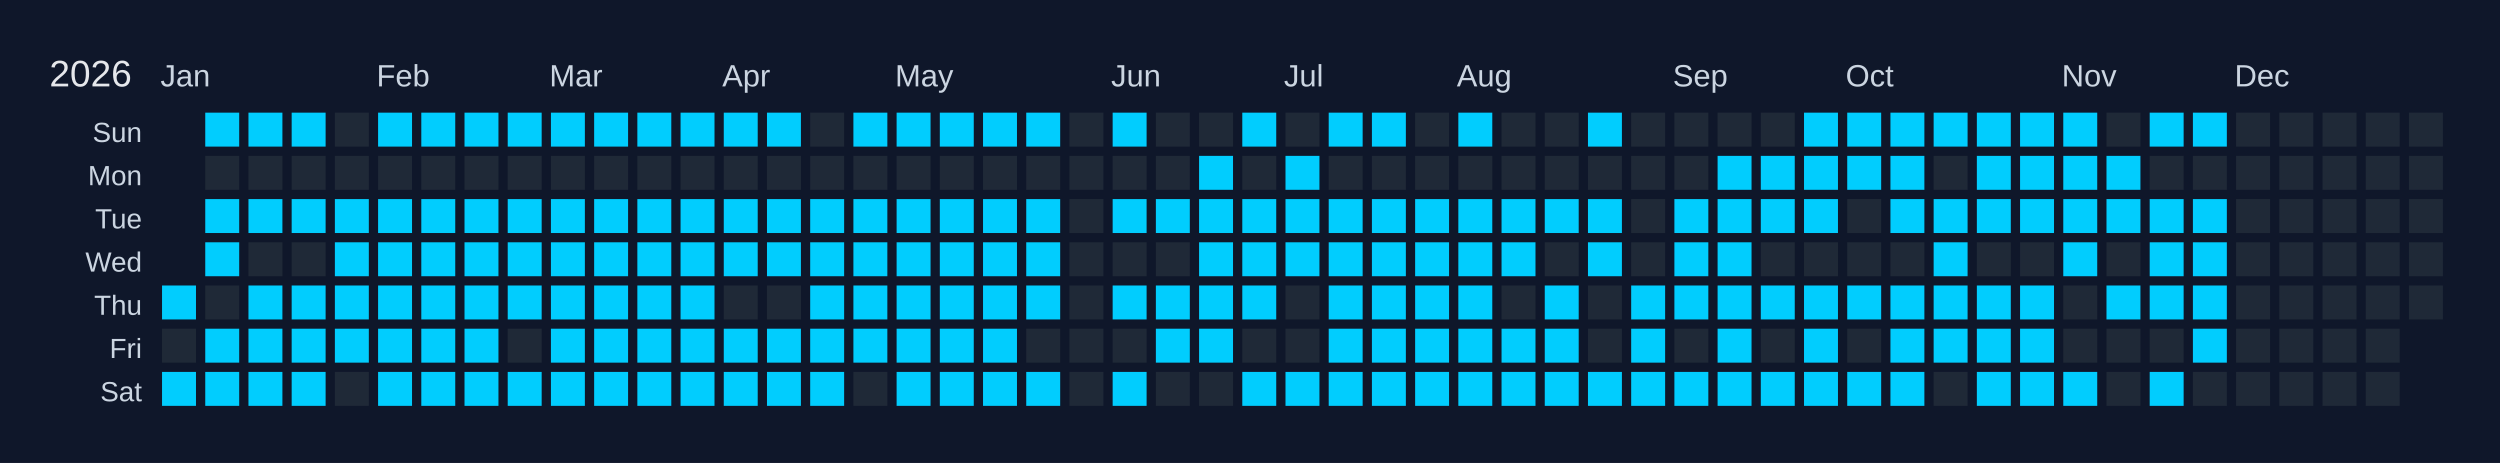
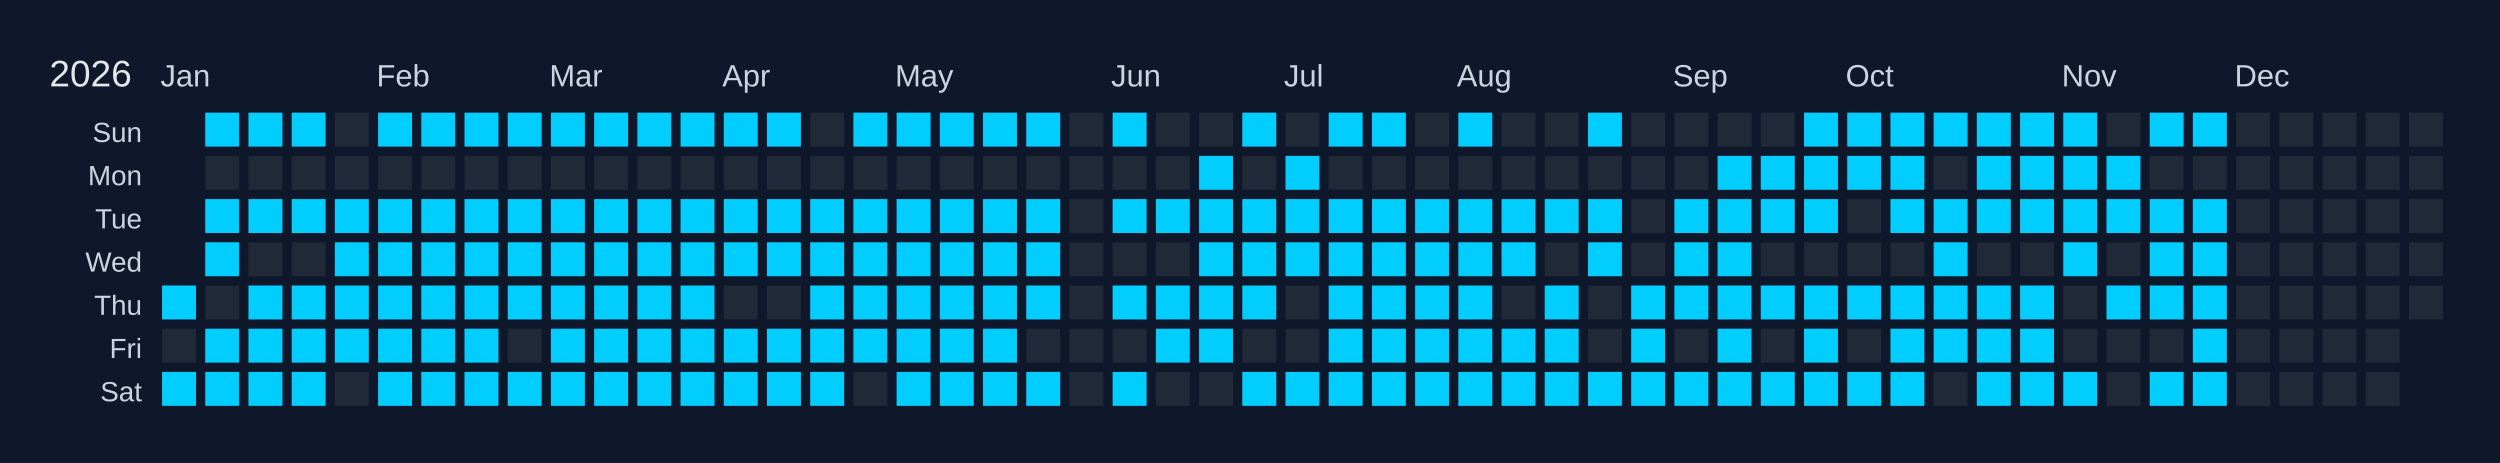
<svg xmlns="http://www.w3.org/2000/svg" width="810" height="150" viewBox="0 0 810 150">
  <rect width="810" height="150" fill="#0f172a" />
  <text x="16" y="28" font-size="12" fill="#e5e7eb" font-family="Arial, sans-serif">2026</text>
  <text x="52" y="28" font-size="10" fill="#cbd5e1" font-family="Arial, sans-serif">Jan</text>
  <text x="122" y="28" font-size="10" fill="#cbd5e1" font-family="Arial, sans-serif">Feb</text>
  <text x="178" y="28" font-size="10" fill="#cbd5e1" font-family="Arial, sans-serif">Mar</text>
  <text x="234" y="28" font-size="10" fill="#cbd5e1" font-family="Arial, sans-serif">Apr</text>
  <text x="290" y="28" font-size="10" fill="#cbd5e1" font-family="Arial, sans-serif">May</text>
  <text x="360" y="28" font-size="10" fill="#cbd5e1" font-family="Arial, sans-serif">Jun</text>
  <text x="416" y="28" font-size="10" fill="#cbd5e1" font-family="Arial, sans-serif">Jul</text>
  <text x="472" y="28" font-size="10" fill="#cbd5e1" font-family="Arial, sans-serif">Aug</text>
  <text x="542" y="28" font-size="10" fill="#cbd5e1" font-family="Arial, sans-serif">Sep</text>
  <text x="598" y="28" font-size="10" fill="#cbd5e1" font-family="Arial, sans-serif">Oct</text>
  <text x="668" y="28" font-size="10" fill="#cbd5e1" font-family="Arial, sans-serif">Nov</text>
  <text x="724" y="28" font-size="10" fill="#cbd5e1" font-family="Arial, sans-serif">Dec</text>
  <text x="46" y="46" font-size="9" fill="#cbd5e1" font-family="Arial, sans-serif" text-anchor="end">Sun</text>
  <text x="46" y="60" font-size="9" fill="#cbd5e1" font-family="Arial, sans-serif" text-anchor="end">Mon</text>
  <text x="46" y="74" font-size="9" fill="#cbd5e1" font-family="Arial, sans-serif" text-anchor="end">Tue</text>
  <text x="46" y="88" font-size="9" fill="#cbd5e1" font-family="Arial, sans-serif" text-anchor="end">Wed</text>
  <text x="46" y="102" font-size="9" fill="#cbd5e1" font-family="Arial, sans-serif" text-anchor="end">Thu</text>
  <text x="46" y="116" font-size="9" fill="#cbd5e1" font-family="Arial, sans-serif" text-anchor="end">Fri</text>
  <text x="46" y="130" font-size="9" fill="#cbd5e1" font-family="Arial, sans-serif" text-anchor="end">Sat</text>
  <g transform="translate(52,36)">
    <rect x="0" y="0" width="12" height="12" fill="#0f172a" stroke="#0f172a" stroke-width="1" />
    <rect x="0" y="14" width="12" height="12" fill="#0f172a" stroke="#0f172a" stroke-width="1" />
    <rect x="0" y="28" width="12" height="12" fill="#0f172a" stroke="#0f172a" stroke-width="1" />
    <rect x="0" y="42" width="12" height="12" fill="#0f172a" stroke="#0f172a" stroke-width="1" />
    <rect x="0" y="56" width="12" height="12" fill="#01cdfe" stroke="#0f172a" stroke-width="1" data-date="2026-01-01" />
    <rect x="0" y="70" width="12" height="12" fill="#1f2937" stroke="#0f172a" stroke-width="1" data-date="2026-01-02" />
    <rect x="0" y="84" width="12" height="12" fill="#01cdfe" stroke="#0f172a" stroke-width="1" data-date="2026-01-03" />
    <rect x="14" y="0" width="12" height="12" fill="#01cdfe" stroke="#0f172a" stroke-width="1" data-date="2026-01-04" />
    <rect x="14" y="14" width="12" height="12" fill="#1f2937" stroke="#0f172a" stroke-width="1" data-date="2026-01-05" />
    <rect x="14" y="28" width="12" height="12" fill="#01cdfe" stroke="#0f172a" stroke-width="1" data-date="2026-01-06" />
    <rect x="14" y="42" width="12" height="12" fill="#01cdfe" stroke="#0f172a" stroke-width="1" data-date="2026-01-07" />
    <rect x="14" y="56" width="12" height="12" fill="#1f2937" stroke="#0f172a" stroke-width="1" data-date="2026-01-08" />
    <rect x="14" y="70" width="12" height="12" fill="#01cdfe" stroke="#0f172a" stroke-width="1" data-date="2026-01-09" />
    <rect x="14" y="84" width="12" height="12" fill="#01cdfe" stroke="#0f172a" stroke-width="1" data-date="2026-01-10" />
    <rect x="28" y="0" width="12" height="12" fill="#01cdfe" stroke="#0f172a" stroke-width="1" data-date="2026-01-11" />
    <rect x="28" y="14" width="12" height="12" fill="#1f2937" stroke="#0f172a" stroke-width="1" data-date="2026-01-12" />
    <rect x="28" y="28" width="12" height="12" fill="#01cdfe" stroke="#0f172a" stroke-width="1" data-date="2026-01-13" />
    <rect x="28" y="42" width="12" height="12" fill="#1f2937" stroke="#0f172a" stroke-width="1" data-date="2026-01-14" />
    <rect x="28" y="56" width="12" height="12" fill="#01cdfe" stroke="#0f172a" stroke-width="1" data-date="2026-01-15" />
    <rect x="28" y="70" width="12" height="12" fill="#01cdfe" stroke="#0f172a" stroke-width="1" data-date="2026-01-16" />
    <rect x="28" y="84" width="12" height="12" fill="#01cdfe" stroke="#0f172a" stroke-width="1" data-date="2026-01-17" />
    <rect x="42" y="0" width="12" height="12" fill="#01cdfe" stroke="#0f172a" stroke-width="1" data-date="2026-01-18" />
    <rect x="42" y="14" width="12" height="12" fill="#1f2937" stroke="#0f172a" stroke-width="1" data-date="2026-01-19" />
    <rect x="42" y="28" width="12" height="12" fill="#01cdfe" stroke="#0f172a" stroke-width="1" data-date="2026-01-20" />
    <rect x="42" y="42" width="12" height="12" fill="#1f2937" stroke="#0f172a" stroke-width="1" data-date="2026-01-21" />
    <rect x="42" y="56" width="12" height="12" fill="#01cdfe" stroke="#0f172a" stroke-width="1" data-date="2026-01-22" />
    <rect x="42" y="70" width="12" height="12" fill="#01cdfe" stroke="#0f172a" stroke-width="1" data-date="2026-01-23" />
    <rect x="42" y="84" width="12" height="12" fill="#01cdfe" stroke="#0f172a" stroke-width="1" data-date="2026-01-24" />
    <rect x="56" y="0" width="12" height="12" fill="#1f2937" stroke="#0f172a" stroke-width="1" data-date="2026-01-25" />
    <rect x="56" y="14" width="12" height="12" fill="#1f2937" stroke="#0f172a" stroke-width="1" data-date="2026-01-26" />
    <rect x="56" y="28" width="12" height="12" fill="#01cdfe" stroke="#0f172a" stroke-width="1" data-date="2026-01-27" />
    <rect x="56" y="42" width="12" height="12" fill="#01cdfe" stroke="#0f172a" stroke-width="1" data-date="2026-01-28" />
    <rect x="56" y="56" width="12" height="12" fill="#01cdfe" stroke="#0f172a" stroke-width="1" data-date="2026-01-29" />
    <rect x="56" y="70" width="12" height="12" fill="#01cdfe" stroke="#0f172a" stroke-width="1" data-date="2026-01-30" />
    <rect x="56" y="84" width="12" height="12" fill="#1f2937" stroke="#0f172a" stroke-width="1" data-date="2026-01-31" />
    <rect x="70" y="0" width="12" height="12" fill="#01cdfe" stroke="#0f172a" stroke-width="1" data-date="2026-02-01" />
    <rect x="70" y="14" width="12" height="12" fill="#1f2937" stroke="#0f172a" stroke-width="1" data-date="2026-02-02" />
    <rect x="70" y="28" width="12" height="12" fill="#01cdfe" stroke="#0f172a" stroke-width="1" data-date="2026-02-03" />
    <rect x="70" y="42" width="12" height="12" fill="#01cdfe" stroke="#0f172a" stroke-width="1" data-date="2026-02-04" />
    <rect x="70" y="56" width="12" height="12" fill="#01cdfe" stroke="#0f172a" stroke-width="1" data-date="2026-02-05" />
    <rect x="70" y="70" width="12" height="12" fill="#01cdfe" stroke="#0f172a" stroke-width="1" data-date="2026-02-06" />
    <rect x="70" y="84" width="12" height="12" fill="#01cdfe" stroke="#0f172a" stroke-width="1" data-date="2026-02-07" />
    <rect x="84" y="0" width="12" height="12" fill="#01cdfe" stroke="#0f172a" stroke-width="1" data-date="2026-02-08" />
    <rect x="84" y="14" width="12" height="12" fill="#1f2937" stroke="#0f172a" stroke-width="1" data-date="2026-02-09" />
    <rect x="84" y="28" width="12" height="12" fill="#01cdfe" stroke="#0f172a" stroke-width="1" data-date="2026-02-10" />
    <rect x="84" y="42" width="12" height="12" fill="#01cdfe" stroke="#0f172a" stroke-width="1" data-date="2026-02-11" />
    <rect x="84" y="56" width="12" height="12" fill="#01cdfe" stroke="#0f172a" stroke-width="1" data-date="2026-02-12" />
    <rect x="84" y="70" width="12" height="12" fill="#01cdfe" stroke="#0f172a" stroke-width="1" data-date="2026-02-13" />
    <rect x="84" y="84" width="12" height="12" fill="#01cdfe" stroke="#0f172a" stroke-width="1" data-date="2026-02-14" />
    <rect x="98" y="0" width="12" height="12" fill="#01cdfe" stroke="#0f172a" stroke-width="1" data-date="2026-02-15" />
    <rect x="98" y="14" width="12" height="12" fill="#1f2937" stroke="#0f172a" stroke-width="1" data-date="2026-02-16" />
    <rect x="98" y="28" width="12" height="12" fill="#01cdfe" stroke="#0f172a" stroke-width="1" data-date="2026-02-17" />
    <rect x="98" y="42" width="12" height="12" fill="#01cdfe" stroke="#0f172a" stroke-width="1" data-date="2026-02-18" />
    <rect x="98" y="56" width="12" height="12" fill="#01cdfe" stroke="#0f172a" stroke-width="1" data-date="2026-02-19" />
    <rect x="98" y="70" width="12" height="12" fill="#01cdfe" stroke="#0f172a" stroke-width="1" data-date="2026-02-20" />
    <rect x="98" y="84" width="12" height="12" fill="#01cdfe" stroke="#0f172a" stroke-width="1" data-date="2026-02-21" />
    <rect x="112" y="0" width="12" height="12" fill="#01cdfe" stroke="#0f172a" stroke-width="1" data-date="2026-02-22" />
    <rect x="112" y="14" width="12" height="12" fill="#1f2937" stroke="#0f172a" stroke-width="1" data-date="2026-02-23" />
    <rect x="112" y="28" width="12" height="12" fill="#01cdfe" stroke="#0f172a" stroke-width="1" data-date="2026-02-24" />
    <rect x="112" y="42" width="12" height="12" fill="#01cdfe" stroke="#0f172a" stroke-width="1" data-date="2026-02-25" />
    <rect x="112" y="56" width="12" height="12" fill="#01cdfe" stroke="#0f172a" stroke-width="1" data-date="2026-02-26" />
    <rect x="112" y="70" width="12" height="12" fill="#1f2937" stroke="#0f172a" stroke-width="1" data-date="2026-02-27" />
    <rect x="112" y="84" width="12" height="12" fill="#01cdfe" stroke="#0f172a" stroke-width="1" data-date="2026-02-28" />
    <rect x="126" y="0" width="12" height="12" fill="#01cdfe" stroke="#0f172a" stroke-width="1" data-date="2026-03-01" />
    <rect x="126" y="14" width="12" height="12" fill="#1f2937" stroke="#0f172a" stroke-width="1" data-date="2026-03-02" />
    <rect x="126" y="28" width="12" height="12" fill="#01cdfe" stroke="#0f172a" stroke-width="1" data-date="2026-03-03" />
    <rect x="126" y="42" width="12" height="12" fill="#01cdfe" stroke="#0f172a" stroke-width="1" data-date="2026-03-04" />
    <rect x="126" y="56" width="12" height="12" fill="#01cdfe" stroke="#0f172a" stroke-width="1" data-date="2026-03-05" />
    <rect x="126" y="70" width="12" height="12" fill="#01cdfe" stroke="#0f172a" stroke-width="1" data-date="2026-03-06" />
    <rect x="126" y="84" width="12" height="12" fill="#01cdfe" stroke="#0f172a" stroke-width="1" data-date="2026-03-07" />
    <rect x="140" y="0" width="12" height="12" fill="#01cdfe" stroke="#0f172a" stroke-width="1" data-date="2026-03-08" />
    <rect x="140" y="14" width="12" height="12" fill="#1f2937" stroke="#0f172a" stroke-width="1" data-date="2026-03-09" />
    <rect x="140" y="28" width="12" height="12" fill="#01cdfe" stroke="#0f172a" stroke-width="1" data-date="2026-03-10" />
    <rect x="140" y="42" width="12" height="12" fill="#01cdfe" stroke="#0f172a" stroke-width="1" data-date="2026-03-11" />
    <rect x="140" y="56" width="12" height="12" fill="#01cdfe" stroke="#0f172a" stroke-width="1" data-date="2026-03-12" />
    <rect x="140" y="70" width="12" height="12" fill="#01cdfe" stroke="#0f172a" stroke-width="1" data-date="2026-03-13" />
    <rect x="140" y="84" width="12" height="12" fill="#01cdfe" stroke="#0f172a" stroke-width="1" data-date="2026-03-14" />
    <rect x="154" y="0" width="12" height="12" fill="#01cdfe" stroke="#0f172a" stroke-width="1" data-date="2026-03-15" />
    <rect x="154" y="14" width="12" height="12" fill="#1f2937" stroke="#0f172a" stroke-width="1" data-date="2026-03-16" />
    <rect x="154" y="28" width="12" height="12" fill="#01cdfe" stroke="#0f172a" stroke-width="1" data-date="2026-03-17" />
    <rect x="154" y="42" width="12" height="12" fill="#01cdfe" stroke="#0f172a" stroke-width="1" data-date="2026-03-18" />
    <rect x="154" y="56" width="12" height="12" fill="#01cdfe" stroke="#0f172a" stroke-width="1" data-date="2026-03-19" />
    <rect x="154" y="70" width="12" height="12" fill="#01cdfe" stroke="#0f172a" stroke-width="1" data-date="2026-03-20" />
    <rect x="154" y="84" width="12" height="12" fill="#01cdfe" stroke="#0f172a" stroke-width="1" data-date="2026-03-21" />
    <rect x="168" y="0" width="12" height="12" fill="#01cdfe" stroke="#0f172a" stroke-width="1" data-date="2026-03-22" />
    <rect x="168" y="14" width="12" height="12" fill="#1f2937" stroke="#0f172a" stroke-width="1" data-date="2026-03-23" />
    <rect x="168" y="28" width="12" height="12" fill="#01cdfe" stroke="#0f172a" stroke-width="1" data-date="2026-03-24" />
    <rect x="168" y="42" width="12" height="12" fill="#01cdfe" stroke="#0f172a" stroke-width="1" data-date="2026-03-25" />
    <rect x="168" y="56" width="12" height="12" fill="#01cdfe" stroke="#0f172a" stroke-width="1" data-date="2026-03-26" />
    <rect x="168" y="70" width="12" height="12" fill="#01cdfe" stroke="#0f172a" stroke-width="1" data-date="2026-03-27" />
    <rect x="168" y="84" width="12" height="12" fill="#01cdfe" stroke="#0f172a" stroke-width="1" data-date="2026-03-28" />
    <rect x="182" y="0" width="12" height="12" fill="#01cdfe" stroke="#0f172a" stroke-width="1" data-date="2026-03-29" />
    <rect x="182" y="14" width="12" height="12" fill="#1f2937" stroke="#0f172a" stroke-width="1" data-date="2026-03-30" />
    <rect x="182" y="28" width="12" height="12" fill="#01cdfe" stroke="#0f172a" stroke-width="1" data-date="2026-03-31" />
    <rect x="182" y="42" width="12" height="12" fill="#01cdfe" stroke="#0f172a" stroke-width="1" data-date="2026-04-01" />
    <rect x="182" y="56" width="12" height="12" fill="#1f2937" stroke="#0f172a" stroke-width="1" data-date="2026-04-02" />
    <rect x="182" y="70" width="12" height="12" fill="#01cdfe" stroke="#0f172a" stroke-width="1" data-date="2026-04-03" />
    <rect x="182" y="84" width="12" height="12" fill="#01cdfe" stroke="#0f172a" stroke-width="1" data-date="2026-04-04" />
    <rect x="196" y="0" width="12" height="12" fill="#01cdfe" stroke="#0f172a" stroke-width="1" data-date="2026-04-05" />
    <rect x="196" y="14" width="12" height="12" fill="#1f2937" stroke="#0f172a" stroke-width="1" data-date="2026-04-06" />
    <rect x="196" y="28" width="12" height="12" fill="#01cdfe" stroke="#0f172a" stroke-width="1" data-date="2026-04-07" />
    <rect x="196" y="42" width="12" height="12" fill="#01cdfe" stroke="#0f172a" stroke-width="1" data-date="2026-04-08" />
    <rect x="196" y="56" width="12" height="12" fill="#1f2937" stroke="#0f172a" stroke-width="1" data-date="2026-04-09" />
    <rect x="196" y="70" width="12" height="12" fill="#01cdfe" stroke="#0f172a" stroke-width="1" data-date="2026-04-10" />
    <rect x="196" y="84" width="12" height="12" fill="#01cdfe" stroke="#0f172a" stroke-width="1" data-date="2026-04-11" />
    <rect x="210" y="0" width="12" height="12" fill="#1f2937" stroke="#0f172a" stroke-width="1" data-date="2026-04-12" />
    <rect x="210" y="14" width="12" height="12" fill="#1f2937" stroke="#0f172a" stroke-width="1" data-date="2026-04-13" />
    <rect x="210" y="28" width="12" height="12" fill="#01cdfe" stroke="#0f172a" stroke-width="1" data-date="2026-04-14" />
    <rect x="210" y="42" width="12" height="12" fill="#01cdfe" stroke="#0f172a" stroke-width="1" data-date="2026-04-15" />
    <rect x="210" y="56" width="12" height="12" fill="#01cdfe" stroke="#0f172a" stroke-width="1" data-date="2026-04-16" />
    <rect x="210" y="70" width="12" height="12" fill="#01cdfe" stroke="#0f172a" stroke-width="1" data-date="2026-04-17" />
    <rect x="210" y="84" width="12" height="12" fill="#01cdfe" stroke="#0f172a" stroke-width="1" data-date="2026-04-18" />
    <rect x="224" y="0" width="12" height="12" fill="#01cdfe" stroke="#0f172a" stroke-width="1" data-date="2026-04-19" />
    <rect x="224" y="14" width="12" height="12" fill="#1f2937" stroke="#0f172a" stroke-width="1" data-date="2026-04-20" />
    <rect x="224" y="28" width="12" height="12" fill="#01cdfe" stroke="#0f172a" stroke-width="1" data-date="2026-04-21" />
    <rect x="224" y="42" width="12" height="12" fill="#01cdfe" stroke="#0f172a" stroke-width="1" data-date="2026-04-22" />
    <rect x="224" y="56" width="12" height="12" fill="#01cdfe" stroke="#0f172a" stroke-width="1" data-date="2026-04-23" />
    <rect x="224" y="70" width="12" height="12" fill="#01cdfe" stroke="#0f172a" stroke-width="1" data-date="2026-04-24" />
    <rect x="224" y="84" width="12" height="12" fill="#1f2937" stroke="#0f172a" stroke-width="1" data-date="2026-04-25" />
    <rect x="238" y="0" width="12" height="12" fill="#01cdfe" stroke="#0f172a" stroke-width="1" data-date="2026-04-26" />
    <rect x="238" y="14" width="12" height="12" fill="#1f2937" stroke="#0f172a" stroke-width="1" data-date="2026-04-27" />
    <rect x="238" y="28" width="12" height="12" fill="#01cdfe" stroke="#0f172a" stroke-width="1" data-date="2026-04-28" />
    <rect x="238" y="42" width="12" height="12" fill="#01cdfe" stroke="#0f172a" stroke-width="1" data-date="2026-04-29" />
    <rect x="238" y="56" width="12" height="12" fill="#01cdfe" stroke="#0f172a" stroke-width="1" data-date="2026-04-30" />
    <rect x="238" y="70" width="12" height="12" fill="#01cdfe" stroke="#0f172a" stroke-width="1" data-date="2026-05-01" />
    <rect x="238" y="84" width="12" height="12" fill="#01cdfe" stroke="#0f172a" stroke-width="1" data-date="2026-05-02" />
    <rect x="252" y="0" width="12" height="12" fill="#01cdfe" stroke="#0f172a" stroke-width="1" data-date="2026-05-03" />
    <rect x="252" y="14" width="12" height="12" fill="#1f2937" stroke="#0f172a" stroke-width="1" data-date="2026-05-04" />
    <rect x="252" y="28" width="12" height="12" fill="#01cdfe" stroke="#0f172a" stroke-width="1" data-date="2026-05-05" />
    <rect x="252" y="42" width="12" height="12" fill="#01cdfe" stroke="#0f172a" stroke-width="1" data-date="2026-05-06" />
    <rect x="252" y="56" width="12" height="12" fill="#01cdfe" stroke="#0f172a" stroke-width="1" data-date="2026-05-07" />
    <rect x="252" y="70" width="12" height="12" fill="#01cdfe" stroke="#0f172a" stroke-width="1" data-date="2026-05-08" />
    <rect x="252" y="84" width="12" height="12" fill="#01cdfe" stroke="#0f172a" stroke-width="1" data-date="2026-05-09" />
    <rect x="266" y="0" width="12" height="12" fill="#01cdfe" stroke="#0f172a" stroke-width="1" data-date="2026-05-10" />
    <rect x="266" y="14" width="12" height="12" fill="#1f2937" stroke="#0f172a" stroke-width="1" data-date="2026-05-11" />
    <rect x="266" y="28" width="12" height="12" fill="#01cdfe" stroke="#0f172a" stroke-width="1" data-date="2026-05-12" />
    <rect x="266" y="42" width="12" height="12" fill="#01cdfe" stroke="#0f172a" stroke-width="1" data-date="2026-05-13" />
    <rect x="266" y="56" width="12" height="12" fill="#01cdfe" stroke="#0f172a" stroke-width="1" data-date="2026-05-14" />
    <rect x="266" y="70" width="12" height="12" fill="#01cdfe" stroke="#0f172a" stroke-width="1" data-date="2026-05-15" />
    <rect x="266" y="84" width="12" height="12" fill="#01cdfe" stroke="#0f172a" stroke-width="1" data-date="2026-05-16" />
    <rect x="280" y="0" width="12" height="12" fill="#01cdfe" stroke="#0f172a" stroke-width="1" data-date="2026-05-17" />
    <rect x="280" y="14" width="12" height="12" fill="#1f2937" stroke="#0f172a" stroke-width="1" data-date="2026-05-18" />
    <rect x="280" y="28" width="12" height="12" fill="#01cdfe" stroke="#0f172a" stroke-width="1" data-date="2026-05-19" />
    <rect x="280" y="42" width="12" height="12" fill="#01cdfe" stroke="#0f172a" stroke-width="1" data-date="2026-05-20" />
    <rect x="280" y="56" width="12" height="12" fill="#01cdfe" stroke="#0f172a" stroke-width="1" data-date="2026-05-21" />
    <rect x="280" y="70" width="12" height="12" fill="#1f2937" stroke="#0f172a" stroke-width="1" data-date="2026-05-22" />
    <rect x="280" y="84" width="12" height="12" fill="#01cdfe" stroke="#0f172a" stroke-width="1" data-date="2026-05-23" />
    <rect x="294" y="0" width="12" height="12" fill="#1f2937" stroke="#0f172a" stroke-width="1" data-date="2026-05-24" />
    <rect x="294" y="14" width="12" height="12" fill="#1f2937" stroke="#0f172a" stroke-width="1" data-date="2026-05-25" />
    <rect x="294" y="28" width="12" height="12" fill="#1f2937" stroke="#0f172a" stroke-width="1" data-date="2026-05-26" />
    <rect x="294" y="42" width="12" height="12" fill="#1f2937" stroke="#0f172a" stroke-width="1" data-date="2026-05-27" />
    <rect x="294" y="56" width="12" height="12" fill="#1f2937" stroke="#0f172a" stroke-width="1" data-date="2026-05-28" />
    <rect x="294" y="70" width="12" height="12" fill="#1f2937" stroke="#0f172a" stroke-width="1" data-date="2026-05-29" />
    <rect x="294" y="84" width="12" height="12" fill="#1f2937" stroke="#0f172a" stroke-width="1" data-date="2026-05-30" />
    <rect x="308" y="0" width="12" height="12" fill="#01cdfe" stroke="#0f172a" stroke-width="1" data-date="2026-05-31" />
    <rect x="308" y="14" width="12" height="12" fill="#1f2937" stroke="#0f172a" stroke-width="1" data-date="2026-06-01" />
    <rect x="308" y="28" width="12" height="12" fill="#01cdfe" stroke="#0f172a" stroke-width="1" data-date="2026-06-02" />
    <rect x="308" y="42" width="12" height="12" fill="#1f2937" stroke="#0f172a" stroke-width="1" data-date="2026-06-03" />
    <rect x="308" y="56" width="12" height="12" fill="#01cdfe" stroke="#0f172a" stroke-width="1" data-date="2026-06-04" />
    <rect x="308" y="70" width="12" height="12" fill="#1f2937" stroke="#0f172a" stroke-width="1" data-date="2026-06-05" />
    <rect x="308" y="84" width="12" height="12" fill="#01cdfe" stroke="#0f172a" stroke-width="1" data-date="2026-06-06" />
    <rect x="322" y="0" width="12" height="12" fill="#1f2937" stroke="#0f172a" stroke-width="1" data-date="2026-06-07" />
    <rect x="322" y="14" width="12" height="12" fill="#1f2937" stroke="#0f172a" stroke-width="1" data-date="2026-06-08" />
    <rect x="322" y="28" width="12" height="12" fill="#01cdfe" stroke="#0f172a" stroke-width="1" data-date="2026-06-09" />
    <rect x="322" y="42" width="12" height="12" fill="#1f2937" stroke="#0f172a" stroke-width="1" data-date="2026-06-10" />
    <rect x="322" y="56" width="12" height="12" fill="#01cdfe" stroke="#0f172a" stroke-width="1" data-date="2026-06-11" />
    <rect x="322" y="70" width="12" height="12" fill="#01cdfe" stroke="#0f172a" stroke-width="1" data-date="2026-06-12" />
    <rect x="322" y="84" width="12" height="12" fill="#1f2937" stroke="#0f172a" stroke-width="1" data-date="2026-06-13" />
    <rect x="336" y="0" width="12" height="12" fill="#1f2937" stroke="#0f172a" stroke-width="1" data-date="2026-06-14" />
    <rect x="336" y="14" width="12" height="12" fill="#01cdfe" stroke="#0f172a" stroke-width="1" data-date="2026-06-15" />
    <rect x="336" y="28" width="12" height="12" fill="#01cdfe" stroke="#0f172a" stroke-width="1" data-date="2026-06-16" />
    <rect x="336" y="42" width="12" height="12" fill="#01cdfe" stroke="#0f172a" stroke-width="1" data-date="2026-06-17" />
    <rect x="336" y="56" width="12" height="12" fill="#01cdfe" stroke="#0f172a" stroke-width="1" data-date="2026-06-18" />
    <rect x="336" y="70" width="12" height="12" fill="#01cdfe" stroke="#0f172a" stroke-width="1" data-date="2026-06-19" />
    <rect x="336" y="84" width="12" height="12" fill="#1f2937" stroke="#0f172a" stroke-width="1" data-date="2026-06-20" />
    <rect x="350" y="0" width="12" height="12" fill="#01cdfe" stroke="#0f172a" stroke-width="1" data-date="2026-06-21" />
    <rect x="350" y="14" width="12" height="12" fill="#1f2937" stroke="#0f172a" stroke-width="1" data-date="2026-06-22" />
    <rect x="350" y="28" width="12" height="12" fill="#01cdfe" stroke="#0f172a" stroke-width="1" data-date="2026-06-23" />
    <rect x="350" y="42" width="12" height="12" fill="#01cdfe" stroke="#0f172a" stroke-width="1" data-date="2026-06-24" />
    <rect x="350" y="56" width="12" height="12" fill="#01cdfe" stroke="#0f172a" stroke-width="1" data-date="2026-06-25" />
    <rect x="350" y="70" width="12" height="12" fill="#1f2937" stroke="#0f172a" stroke-width="1" data-date="2026-06-26" />
    <rect x="350" y="84" width="12" height="12" fill="#01cdfe" stroke="#0f172a" stroke-width="1" data-date="2026-06-27" />
    <rect x="364" y="0" width="12" height="12" fill="#1f2937" stroke="#0f172a" stroke-width="1" data-date="2026-06-28" />
    <rect x="364" y="14" width="12" height="12" fill="#01cdfe" stroke="#0f172a" stroke-width="1" data-date="2026-06-29" />
    <rect x="364" y="28" width="12" height="12" fill="#01cdfe" stroke="#0f172a" stroke-width="1" data-date="2026-06-30" />
    <rect x="364" y="42" width="12" height="12" fill="#01cdfe" stroke="#0f172a" stroke-width="1" data-date="2026-07-01" />
    <rect x="364" y="56" width="12" height="12" fill="#1f2937" stroke="#0f172a" stroke-width="1" data-date="2026-07-02" />
    <rect x="364" y="70" width="12" height="12" fill="#1f2937" stroke="#0f172a" stroke-width="1" data-date="2026-07-03" />
    <rect x="364" y="84" width="12" height="12" fill="#01cdfe" stroke="#0f172a" stroke-width="1" data-date="2026-07-04" />
    <rect x="378" y="0" width="12" height="12" fill="#01cdfe" stroke="#0f172a" stroke-width="1" data-date="2026-07-05" />
    <rect x="378" y="14" width="12" height="12" fill="#1f2937" stroke="#0f172a" stroke-width="1" data-date="2026-07-06" />
    <rect x="378" y="28" width="12" height="12" fill="#01cdfe" stroke="#0f172a" stroke-width="1" data-date="2026-07-07" />
    <rect x="378" y="42" width="12" height="12" fill="#01cdfe" stroke="#0f172a" stroke-width="1" data-date="2026-07-08" />
    <rect x="378" y="56" width="12" height="12" fill="#01cdfe" stroke="#0f172a" stroke-width="1" data-date="2026-07-09" />
    <rect x="378" y="70" width="12" height="12" fill="#01cdfe" stroke="#0f172a" stroke-width="1" data-date="2026-07-10" />
    <rect x="378" y="84" width="12" height="12" fill="#01cdfe" stroke="#0f172a" stroke-width="1" data-date="2026-07-11" />
    <rect x="392" y="0" width="12" height="12" fill="#01cdfe" stroke="#0f172a" stroke-width="1" data-date="2026-07-12" />
    <rect x="392" y="14" width="12" height="12" fill="#1f2937" stroke="#0f172a" stroke-width="1" data-date="2026-07-13" />
    <rect x="392" y="28" width="12" height="12" fill="#01cdfe" stroke="#0f172a" stroke-width="1" data-date="2026-07-14" />
    <rect x="392" y="42" width="12" height="12" fill="#01cdfe" stroke="#0f172a" stroke-width="1" data-date="2026-07-15" />
    <rect x="392" y="56" width="12" height="12" fill="#01cdfe" stroke="#0f172a" stroke-width="1" data-date="2026-07-16" />
    <rect x="392" y="70" width="12" height="12" fill="#01cdfe" stroke="#0f172a" stroke-width="1" data-date="2026-07-17" />
    <rect x="392" y="84" width="12" height="12" fill="#01cdfe" stroke="#0f172a" stroke-width="1" data-date="2026-07-18" />
    <rect x="406" y="0" width="12" height="12" fill="#1f2937" stroke="#0f172a" stroke-width="1" data-date="2026-07-19" />
    <rect x="406" y="14" width="12" height="12" fill="#1f2937" stroke="#0f172a" stroke-width="1" data-date="2026-07-20" />
    <rect x="406" y="28" width="12" height="12" fill="#01cdfe" stroke="#0f172a" stroke-width="1" data-date="2026-07-21" />
    <rect x="406" y="42" width="12" height="12" fill="#01cdfe" stroke="#0f172a" stroke-width="1" data-date="2026-07-22" />
    <rect x="406" y="56" width="12" height="12" fill="#01cdfe" stroke="#0f172a" stroke-width="1" data-date="2026-07-23" />
    <rect x="406" y="70" width="12" height="12" fill="#01cdfe" stroke="#0f172a" stroke-width="1" data-date="2026-07-24" />
    <rect x="406" y="84" width="12" height="12" fill="#01cdfe" stroke="#0f172a" stroke-width="1" data-date="2026-07-25" />
    <rect x="420" y="0" width="12" height="12" fill="#01cdfe" stroke="#0f172a" stroke-width="1" data-date="2026-07-26" />
    <rect x="420" y="14" width="12" height="12" fill="#1f2937" stroke="#0f172a" stroke-width="1" data-date="2026-07-27" />
    <rect x="420" y="28" width="12" height="12" fill="#01cdfe" stroke="#0f172a" stroke-width="1" data-date="2026-07-28" />
    <rect x="420" y="42" width="12" height="12" fill="#01cdfe" stroke="#0f172a" stroke-width="1" data-date="2026-07-29" />
    <rect x="420" y="56" width="12" height="12" fill="#01cdfe" stroke="#0f172a" stroke-width="1" data-date="2026-07-30" />
    <rect x="420" y="70" width="12" height="12" fill="#01cdfe" stroke="#0f172a" stroke-width="1" data-date="2026-07-31" />
    <rect x="420" y="84" width="12" height="12" fill="#01cdfe" stroke="#0f172a" stroke-width="1" data-date="2026-08-01" />
    <rect x="434" y="0" width="12" height="12" fill="#1f2937" stroke="#0f172a" stroke-width="1" data-date="2026-08-02" />
    <rect x="434" y="14" width="12" height="12" fill="#1f2937" stroke="#0f172a" stroke-width="1" data-date="2026-08-03" />
    <rect x="434" y="28" width="12" height="12" fill="#01cdfe" stroke="#0f172a" stroke-width="1" data-date="2026-08-04" />
    <rect x="434" y="42" width="12" height="12" fill="#01cdfe" stroke="#0f172a" stroke-width="1" data-date="2026-08-05" />
    <rect x="434" y="56" width="12" height="12" fill="#1f2937" stroke="#0f172a" stroke-width="1" data-date="2026-08-06" />
    <rect x="434" y="70" width="12" height="12" fill="#01cdfe" stroke="#0f172a" stroke-width="1" data-date="2026-08-07" />
    <rect x="434" y="84" width="12" height="12" fill="#01cdfe" stroke="#0f172a" stroke-width="1" data-date="2026-08-08" />
    <rect x="448" y="0" width="12" height="12" fill="#1f2937" stroke="#0f172a" stroke-width="1" data-date="2026-08-09" />
    <rect x="448" y="14" width="12" height="12" fill="#1f2937" stroke="#0f172a" stroke-width="1" data-date="2026-08-10" />
    <rect x="448" y="28" width="12" height="12" fill="#01cdfe" stroke="#0f172a" stroke-width="1" data-date="2026-08-11" />
    <rect x="448" y="42" width="12" height="12" fill="#1f2937" stroke="#0f172a" stroke-width="1" data-date="2026-08-12" />
    <rect x="448" y="56" width="12" height="12" fill="#01cdfe" stroke="#0f172a" stroke-width="1" data-date="2026-08-13" />
    <rect x="448" y="70" width="12" height="12" fill="#01cdfe" stroke="#0f172a" stroke-width="1" data-date="2026-08-14" />
    <rect x="448" y="84" width="12" height="12" fill="#01cdfe" stroke="#0f172a" stroke-width="1" data-date="2026-08-15" />
    <rect x="462" y="0" width="12" height="12" fill="#01cdfe" stroke="#0f172a" stroke-width="1" data-date="2026-08-16" />
    <rect x="462" y="14" width="12" height="12" fill="#1f2937" stroke="#0f172a" stroke-width="1" data-date="2026-08-17" />
    <rect x="462" y="28" width="12" height="12" fill="#01cdfe" stroke="#0f172a" stroke-width="1" data-date="2026-08-18" />
    <rect x="462" y="42" width="12" height="12" fill="#01cdfe" stroke="#0f172a" stroke-width="1" data-date="2026-08-19" />
    <rect x="462" y="56" width="12" height="12" fill="#1f2937" stroke="#0f172a" stroke-width="1" data-date="2026-08-20" />
    <rect x="462" y="70" width="12" height="12" fill="#1f2937" stroke="#0f172a" stroke-width="1" data-date="2026-08-21" />
    <rect x="462" y="84" width="12" height="12" fill="#01cdfe" stroke="#0f172a" stroke-width="1" data-date="2026-08-22" />
    <rect x="476" y="0" width="12" height="12" fill="#1f2937" stroke="#0f172a" stroke-width="1" data-date="2026-08-23" />
    <rect x="476" y="14" width="12" height="12" fill="#1f2937" stroke="#0f172a" stroke-width="1" data-date="2026-08-24" />
    <rect x="476" y="28" width="12" height="12" fill="#1f2937" stroke="#0f172a" stroke-width="1" data-date="2026-08-25" />
    <rect x="476" y="42" width="12" height="12" fill="#1f2937" stroke="#0f172a" stroke-width="1" data-date="2026-08-26" />
    <rect x="476" y="56" width="12" height="12" fill="#01cdfe" stroke="#0f172a" stroke-width="1" data-date="2026-08-27" />
    <rect x="476" y="70" width="12" height="12" fill="#01cdfe" stroke="#0f172a" stroke-width="1" data-date="2026-08-28" />
    <rect x="476" y="84" width="12" height="12" fill="#01cdfe" stroke="#0f172a" stroke-width="1" data-date="2026-08-29" />
    <rect x="490" y="0" width="12" height="12" fill="#1f2937" stroke="#0f172a" stroke-width="1" data-date="2026-08-30" />
    <rect x="490" y="14" width="12" height="12" fill="#1f2937" stroke="#0f172a" stroke-width="1" data-date="2026-08-31" />
    <rect x="490" y="28" width="12" height="12" fill="#01cdfe" stroke="#0f172a" stroke-width="1" data-date="2026-09-01" />
    <rect x="490" y="42" width="12" height="12" fill="#01cdfe" stroke="#0f172a" stroke-width="1" data-date="2026-09-02" />
    <rect x="490" y="56" width="12" height="12" fill="#01cdfe" stroke="#0f172a" stroke-width="1" data-date="2026-09-03" />
    <rect x="490" y="70" width="12" height="12" fill="#1f2937" stroke="#0f172a" stroke-width="1" data-date="2026-09-04" />
    <rect x="490" y="84" width="12" height="12" fill="#01cdfe" stroke="#0f172a" stroke-width="1" data-date="2026-09-05" />
    <rect x="504" y="0" width="12" height="12" fill="#1f2937" stroke="#0f172a" stroke-width="1" data-date="2026-09-06" />
    <rect x="504" y="14" width="12" height="12" fill="#01cdfe" stroke="#0f172a" stroke-width="1" data-date="2026-09-07" />
    <rect x="504" y="28" width="12" height="12" fill="#01cdfe" stroke="#0f172a" stroke-width="1" data-date="2026-09-08" />
    <rect x="504" y="42" width="12" height="12" fill="#01cdfe" stroke="#0f172a" stroke-width="1" data-date="2026-09-09" />
    <rect x="504" y="56" width="12" height="12" fill="#01cdfe" stroke="#0f172a" stroke-width="1" data-date="2026-09-10" />
    <rect x="504" y="70" width="12" height="12" fill="#01cdfe" stroke="#0f172a" stroke-width="1" data-date="2026-09-11" />
    <rect x="504" y="84" width="12" height="12" fill="#01cdfe" stroke="#0f172a" stroke-width="1" data-date="2026-09-12" />
    <rect x="518" y="0" width="12" height="12" fill="#1f2937" stroke="#0f172a" stroke-width="1" data-date="2026-09-13" />
    <rect x="518" y="14" width="12" height="12" fill="#01cdfe" stroke="#0f172a" stroke-width="1" data-date="2026-09-14" />
    <rect x="518" y="28" width="12" height="12" fill="#01cdfe" stroke="#0f172a" stroke-width="1" data-date="2026-09-15" />
    <rect x="518" y="42" width="12" height="12" fill="#1f2937" stroke="#0f172a" stroke-width="1" data-date="2026-09-16" />
    <rect x="518" y="56" width="12" height="12" fill="#01cdfe" stroke="#0f172a" stroke-width="1" data-date="2026-09-17" />
    <rect x="518" y="70" width="12" height="12" fill="#1f2937" stroke="#0f172a" stroke-width="1" data-date="2026-09-18" />
    <rect x="518" y="84" width="12" height="12" fill="#01cdfe" stroke="#0f172a" stroke-width="1" data-date="2026-09-19" />
    <rect x="532" y="0" width="12" height="12" fill="#01cdfe" stroke="#0f172a" stroke-width="1" data-date="2026-09-20" />
    <rect x="532" y="14" width="12" height="12" fill="#01cdfe" stroke="#0f172a" stroke-width="1" data-date="2026-09-21" />
    <rect x="532" y="28" width="12" height="12" fill="#01cdfe" stroke="#0f172a" stroke-width="1" data-date="2026-09-22" />
    <rect x="532" y="42" width="12" height="12" fill="#1f2937" stroke="#0f172a" stroke-width="1" data-date="2026-09-23" />
    <rect x="532" y="56" width="12" height="12" fill="#01cdfe" stroke="#0f172a" stroke-width="1" data-date="2026-09-24" />
    <rect x="532" y="70" width="12" height="12" fill="#01cdfe" stroke="#0f172a" stroke-width="1" data-date="2026-09-25" />
    <rect x="532" y="84" width="12" height="12" fill="#01cdfe" stroke="#0f172a" stroke-width="1" data-date="2026-09-26" />
    <rect x="546" y="0" width="12" height="12" fill="#01cdfe" stroke="#0f172a" stroke-width="1" data-date="2026-09-27" />
    <rect x="546" y="14" width="12" height="12" fill="#01cdfe" stroke="#0f172a" stroke-width="1" data-date="2026-09-28" />
    <rect x="546" y="28" width="12" height="12" fill="#1f2937" stroke="#0f172a" stroke-width="1" data-date="2026-09-29" />
    <rect x="546" y="42" width="12" height="12" fill="#1f2937" stroke="#0f172a" stroke-width="1" data-date="2026-09-30" />
    <rect x="546" y="56" width="12" height="12" fill="#01cdfe" stroke="#0f172a" stroke-width="1" data-date="2026-10-01" />
    <rect x="546" y="70" width="12" height="12" fill="#1f2937" stroke="#0f172a" stroke-width="1" data-date="2026-10-02" />
    <rect x="546" y="84" width="12" height="12" fill="#01cdfe" stroke="#0f172a" stroke-width="1" data-date="2026-10-03" />
    <rect x="560" y="0" width="12" height="12" fill="#01cdfe" stroke="#0f172a" stroke-width="1" data-date="2026-10-04" />
    <rect x="560" y="14" width="12" height="12" fill="#01cdfe" stroke="#0f172a" stroke-width="1" data-date="2026-10-05" />
    <rect x="560" y="28" width="12" height="12" fill="#01cdfe" stroke="#0f172a" stroke-width="1" data-date="2026-10-06" />
    <rect x="560" y="42" width="12" height="12" fill="#1f2937" stroke="#0f172a" stroke-width="1" data-date="2026-10-07" />
    <rect x="560" y="56" width="12" height="12" fill="#01cdfe" stroke="#0f172a" stroke-width="1" data-date="2026-10-08" />
    <rect x="560" y="70" width="12" height="12" fill="#01cdfe" stroke="#0f172a" stroke-width="1" data-date="2026-10-09" />
    <rect x="560" y="84" width="12" height="12" fill="#01cdfe" stroke="#0f172a" stroke-width="1" data-date="2026-10-10" />
    <rect x="574" y="0" width="12" height="12" fill="#01cdfe" stroke="#0f172a" stroke-width="1" data-date="2026-10-11" />
    <rect x="574" y="14" width="12" height="12" fill="#1f2937" stroke="#0f172a" stroke-width="1" data-date="2026-10-12" />
    <rect x="574" y="28" width="12" height="12" fill="#01cdfe" stroke="#0f172a" stroke-width="1" data-date="2026-10-13" />
    <rect x="574" y="42" width="12" height="12" fill="#01cdfe" stroke="#0f172a" stroke-width="1" data-date="2026-10-14" />
    <rect x="574" y="56" width="12" height="12" fill="#01cdfe" stroke="#0f172a" stroke-width="1" data-date="2026-10-15" />
    <rect x="574" y="70" width="12" height="12" fill="#01cdfe" stroke="#0f172a" stroke-width="1" data-date="2026-10-16" />
    <rect x="574" y="84" width="12" height="12" fill="#1f2937" stroke="#0f172a" stroke-width="1" data-date="2026-10-17" />
    <rect x="588" y="0" width="12" height="12" fill="#01cdfe" stroke="#0f172a" stroke-width="1" data-date="2026-10-18" />
    <rect x="588" y="14" width="12" height="12" fill="#01cdfe" stroke="#0f172a" stroke-width="1" data-date="2026-10-19" />
    <rect x="588" y="28" width="12" height="12" fill="#01cdfe" stroke="#0f172a" stroke-width="1" data-date="2026-10-20" />
    <rect x="588" y="42" width="12" height="12" fill="#1f2937" stroke="#0f172a" stroke-width="1" data-date="2026-10-21" />
    <rect x="588" y="56" width="12" height="12" fill="#01cdfe" stroke="#0f172a" stroke-width="1" data-date="2026-10-22" />
    <rect x="588" y="70" width="12" height="12" fill="#01cdfe" stroke="#0f172a" stroke-width="1" data-date="2026-10-23" />
    <rect x="588" y="84" width="12" height="12" fill="#01cdfe" stroke="#0f172a" stroke-width="1" data-date="2026-10-24" />
    <rect x="602" y="0" width="12" height="12" fill="#01cdfe" stroke="#0f172a" stroke-width="1" data-date="2026-10-25" />
    <rect x="602" y="14" width="12" height="12" fill="#01cdfe" stroke="#0f172a" stroke-width="1" data-date="2026-10-26" />
    <rect x="602" y="28" width="12" height="12" fill="#01cdfe" stroke="#0f172a" stroke-width="1" data-date="2026-10-27" />
    <rect x="602" y="42" width="12" height="12" fill="#1f2937" stroke="#0f172a" stroke-width="1" data-date="2026-10-28" />
    <rect x="602" y="56" width="12" height="12" fill="#01cdfe" stroke="#0f172a" stroke-width="1" data-date="2026-10-29" />
    <rect x="602" y="70" width="12" height="12" fill="#01cdfe" stroke="#0f172a" stroke-width="1" data-date="2026-10-30" />
    <rect x="602" y="84" width="12" height="12" fill="#01cdfe" stroke="#0f172a" stroke-width="1" data-date="2026-10-31" />
    <rect x="616" y="0" width="12" height="12" fill="#01cdfe" stroke="#0f172a" stroke-width="1" data-date="2026-11-01" />
    <rect x="616" y="14" width="12" height="12" fill="#01cdfe" stroke="#0f172a" stroke-width="1" data-date="2026-11-02" />
    <rect x="616" y="28" width="12" height="12" fill="#01cdfe" stroke="#0f172a" stroke-width="1" data-date="2026-11-03" />
    <rect x="616" y="42" width="12" height="12" fill="#01cdfe" stroke="#0f172a" stroke-width="1" data-date="2026-11-04" />
    <rect x="616" y="56" width="12" height="12" fill="#1f2937" stroke="#0f172a" stroke-width="1" data-date="2026-11-05" />
    <rect x="616" y="70" width="12" height="12" fill="#1f2937" stroke="#0f172a" stroke-width="1" data-date="2026-11-06" />
    <rect x="616" y="84" width="12" height="12" fill="#01cdfe" stroke="#0f172a" stroke-width="1" data-date="2026-11-07" />
    <rect x="630" y="0" width="12" height="12" fill="#1f2937" stroke="#0f172a" stroke-width="1" data-date="2026-11-08" />
    <rect x="630" y="14" width="12" height="12" fill="#01cdfe" stroke="#0f172a" stroke-width="1" data-date="2026-11-09" />
    <rect x="630" y="28" width="12" height="12" fill="#01cdfe" stroke="#0f172a" stroke-width="1" data-date="2026-11-10" />
    <rect x="630" y="42" width="12" height="12" fill="#1f2937" stroke="#0f172a" stroke-width="1" data-date="2026-11-11" />
    <rect x="630" y="56" width="12" height="12" fill="#01cdfe" stroke="#0f172a" stroke-width="1" data-date="2026-11-12" />
    <rect x="630" y="70" width="12" height="12" fill="#1f2937" stroke="#0f172a" stroke-width="1" data-date="2026-11-13" />
    <rect x="630" y="84" width="12" height="12" fill="#1f2937" stroke="#0f172a" stroke-width="1" data-date="2026-11-14" />
    <rect x="644" y="0" width="12" height="12" fill="#01cdfe" stroke="#0f172a" stroke-width="1" data-date="2026-11-15" />
    <rect x="644" y="14" width="12" height="12" fill="#1f2937" stroke="#0f172a" stroke-width="1" data-date="2026-11-16" />
    <rect x="644" y="28" width="12" height="12" fill="#01cdfe" stroke="#0f172a" stroke-width="1" data-date="2026-11-17" />
    <rect x="644" y="42" width="12" height="12" fill="#01cdfe" stroke="#0f172a" stroke-width="1" data-date="2026-11-18" />
    <rect x="644" y="56" width="12" height="12" fill="#01cdfe" stroke="#0f172a" stroke-width="1" data-date="2026-11-19" />
    <rect x="644" y="70" width="12" height="12" fill="#1f2937" stroke="#0f172a" stroke-width="1" data-date="2026-11-20" />
    <rect x="644" y="84" width="12" height="12" fill="#01cdfe" stroke="#0f172a" stroke-width="1" data-date="2026-11-21" />
    <rect x="658" y="0" width="12" height="12" fill="#01cdfe" stroke="#0f172a" stroke-width="1" data-date="2026-11-22" />
    <rect x="658" y="14" width="12" height="12" fill="#1f2937" stroke="#0f172a" stroke-width="1" data-date="2026-11-23" />
    <rect x="658" y="28" width="12" height="12" fill="#01cdfe" stroke="#0f172a" stroke-width="1" data-date="2026-11-24" />
    <rect x="658" y="42" width="12" height="12" fill="#01cdfe" stroke="#0f172a" stroke-width="1" data-date="2026-11-25" />
    <rect x="658" y="56" width="12" height="12" fill="#01cdfe" stroke="#0f172a" stroke-width="1" data-date="2026-11-26" />
    <rect x="658" y="70" width="12" height="12" fill="#01cdfe" stroke="#0f172a" stroke-width="1" data-date="2026-11-27" />
-     <rect x="658" y="84" width="12" height="12" fill="#1f2937" stroke="#0f172a" stroke-width="1" data-date="2026-11-28" />
+     <rect x="658" y="84" width="12" height="12" fill="#01cdfe" stroke="#0f172a" stroke-width="1" data-date="2026-11-28" />
    <rect x="672" y="0" width="12" height="12" fill="#1f2937" stroke="#0f172a" stroke-width="1" data-date="2026-11-29" />
    <rect x="672" y="14" width="12" height="12" fill="#1f2937" stroke="#0f172a" stroke-width="1" data-date="2026-11-30" />
    <rect x="672" y="28" width="12" height="12" fill="#1f2937" stroke="#0f172a" stroke-width="1" data-date="2026-12-01" />
    <rect x="672" y="42" width="12" height="12" fill="#1f2937" stroke="#0f172a" stroke-width="1" data-date="2026-12-02" />
    <rect x="672" y="56" width="12" height="12" fill="#1f2937" stroke="#0f172a" stroke-width="1" data-date="2026-12-03" />
    <rect x="672" y="70" width="12" height="12" fill="#1f2937" stroke="#0f172a" stroke-width="1" data-date="2026-12-04" />
    <rect x="672" y="84" width="12" height="12" fill="#1f2937" stroke="#0f172a" stroke-width="1" data-date="2026-12-05" />
    <rect x="686" y="0" width="12" height="12" fill="#1f2937" stroke="#0f172a" stroke-width="1" data-date="2026-12-06" />
    <rect x="686" y="14" width="12" height="12" fill="#1f2937" stroke="#0f172a" stroke-width="1" data-date="2026-12-07" />
    <rect x="686" y="28" width="12" height="12" fill="#1f2937" stroke="#0f172a" stroke-width="1" data-date="2026-12-08" />
    <rect x="686" y="42" width="12" height="12" fill="#1f2937" stroke="#0f172a" stroke-width="1" data-date="2026-12-09" />
    <rect x="686" y="56" width="12" height="12" fill="#1f2937" stroke="#0f172a" stroke-width="1" data-date="2026-12-10" />
    <rect x="686" y="70" width="12" height="12" fill="#1f2937" stroke="#0f172a" stroke-width="1" data-date="2026-12-11" />
    <rect x="686" y="84" width="12" height="12" fill="#1f2937" stroke="#0f172a" stroke-width="1" data-date="2026-12-12" />
    <rect x="700" y="0" width="12" height="12" fill="#1f2937" stroke="#0f172a" stroke-width="1" data-date="2026-12-13" />
    <rect x="700" y="14" width="12" height="12" fill="#1f2937" stroke="#0f172a" stroke-width="1" data-date="2026-12-14" />
    <rect x="700" y="28" width="12" height="12" fill="#1f2937" stroke="#0f172a" stroke-width="1" data-date="2026-12-15" />
    <rect x="700" y="42" width="12" height="12" fill="#1f2937" stroke="#0f172a" stroke-width="1" data-date="2026-12-16" />
    <rect x="700" y="56" width="12" height="12" fill="#1f2937" stroke="#0f172a" stroke-width="1" data-date="2026-12-17" />
    <rect x="700" y="70" width="12" height="12" fill="#1f2937" stroke="#0f172a" stroke-width="1" data-date="2026-12-18" />
    <rect x="700" y="84" width="12" height="12" fill="#1f2937" stroke="#0f172a" stroke-width="1" data-date="2026-12-19" />
    <rect x="714" y="0" width="12" height="12" fill="#1f2937" stroke="#0f172a" stroke-width="1" data-date="2026-12-20" />
    <rect x="714" y="14" width="12" height="12" fill="#1f2937" stroke="#0f172a" stroke-width="1" data-date="2026-12-21" />
    <rect x="714" y="28" width="12" height="12" fill="#1f2937" stroke="#0f172a" stroke-width="1" data-date="2026-12-22" />
    <rect x="714" y="42" width="12" height="12" fill="#1f2937" stroke="#0f172a" stroke-width="1" data-date="2026-12-23" />
    <rect x="714" y="56" width="12" height="12" fill="#1f2937" stroke="#0f172a" stroke-width="1" data-date="2026-12-24" />
    <rect x="714" y="70" width="12" height="12" fill="#1f2937" stroke="#0f172a" stroke-width="1" data-date="2026-12-25" />
    <rect x="714" y="84" width="12" height="12" fill="#1f2937" stroke="#0f172a" stroke-width="1" data-date="2026-12-26" />
    <rect x="728" y="0" width="12" height="12" fill="#1f2937" stroke="#0f172a" stroke-width="1" data-date="2026-12-27" />
    <rect x="728" y="14" width="12" height="12" fill="#1f2937" stroke="#0f172a" stroke-width="1" data-date="2026-12-28" />
    <rect x="728" y="28" width="12" height="12" fill="#1f2937" stroke="#0f172a" stroke-width="1" data-date="2026-12-29" />
    <rect x="728" y="42" width="12" height="12" fill="#1f2937" stroke="#0f172a" stroke-width="1" data-date="2026-12-30" />
    <rect x="728" y="56" width="12" height="12" fill="#1f2937" stroke="#0f172a" stroke-width="1" data-date="2026-12-31" />
    <rect x="728" y="70" width="12" height="12" fill="#0f172a" stroke="#0f172a" stroke-width="1" />
    <rect x="728" y="84" width="12" height="12" fill="#0f172a" stroke="#0f172a" stroke-width="1" />
  </g>
</svg>
